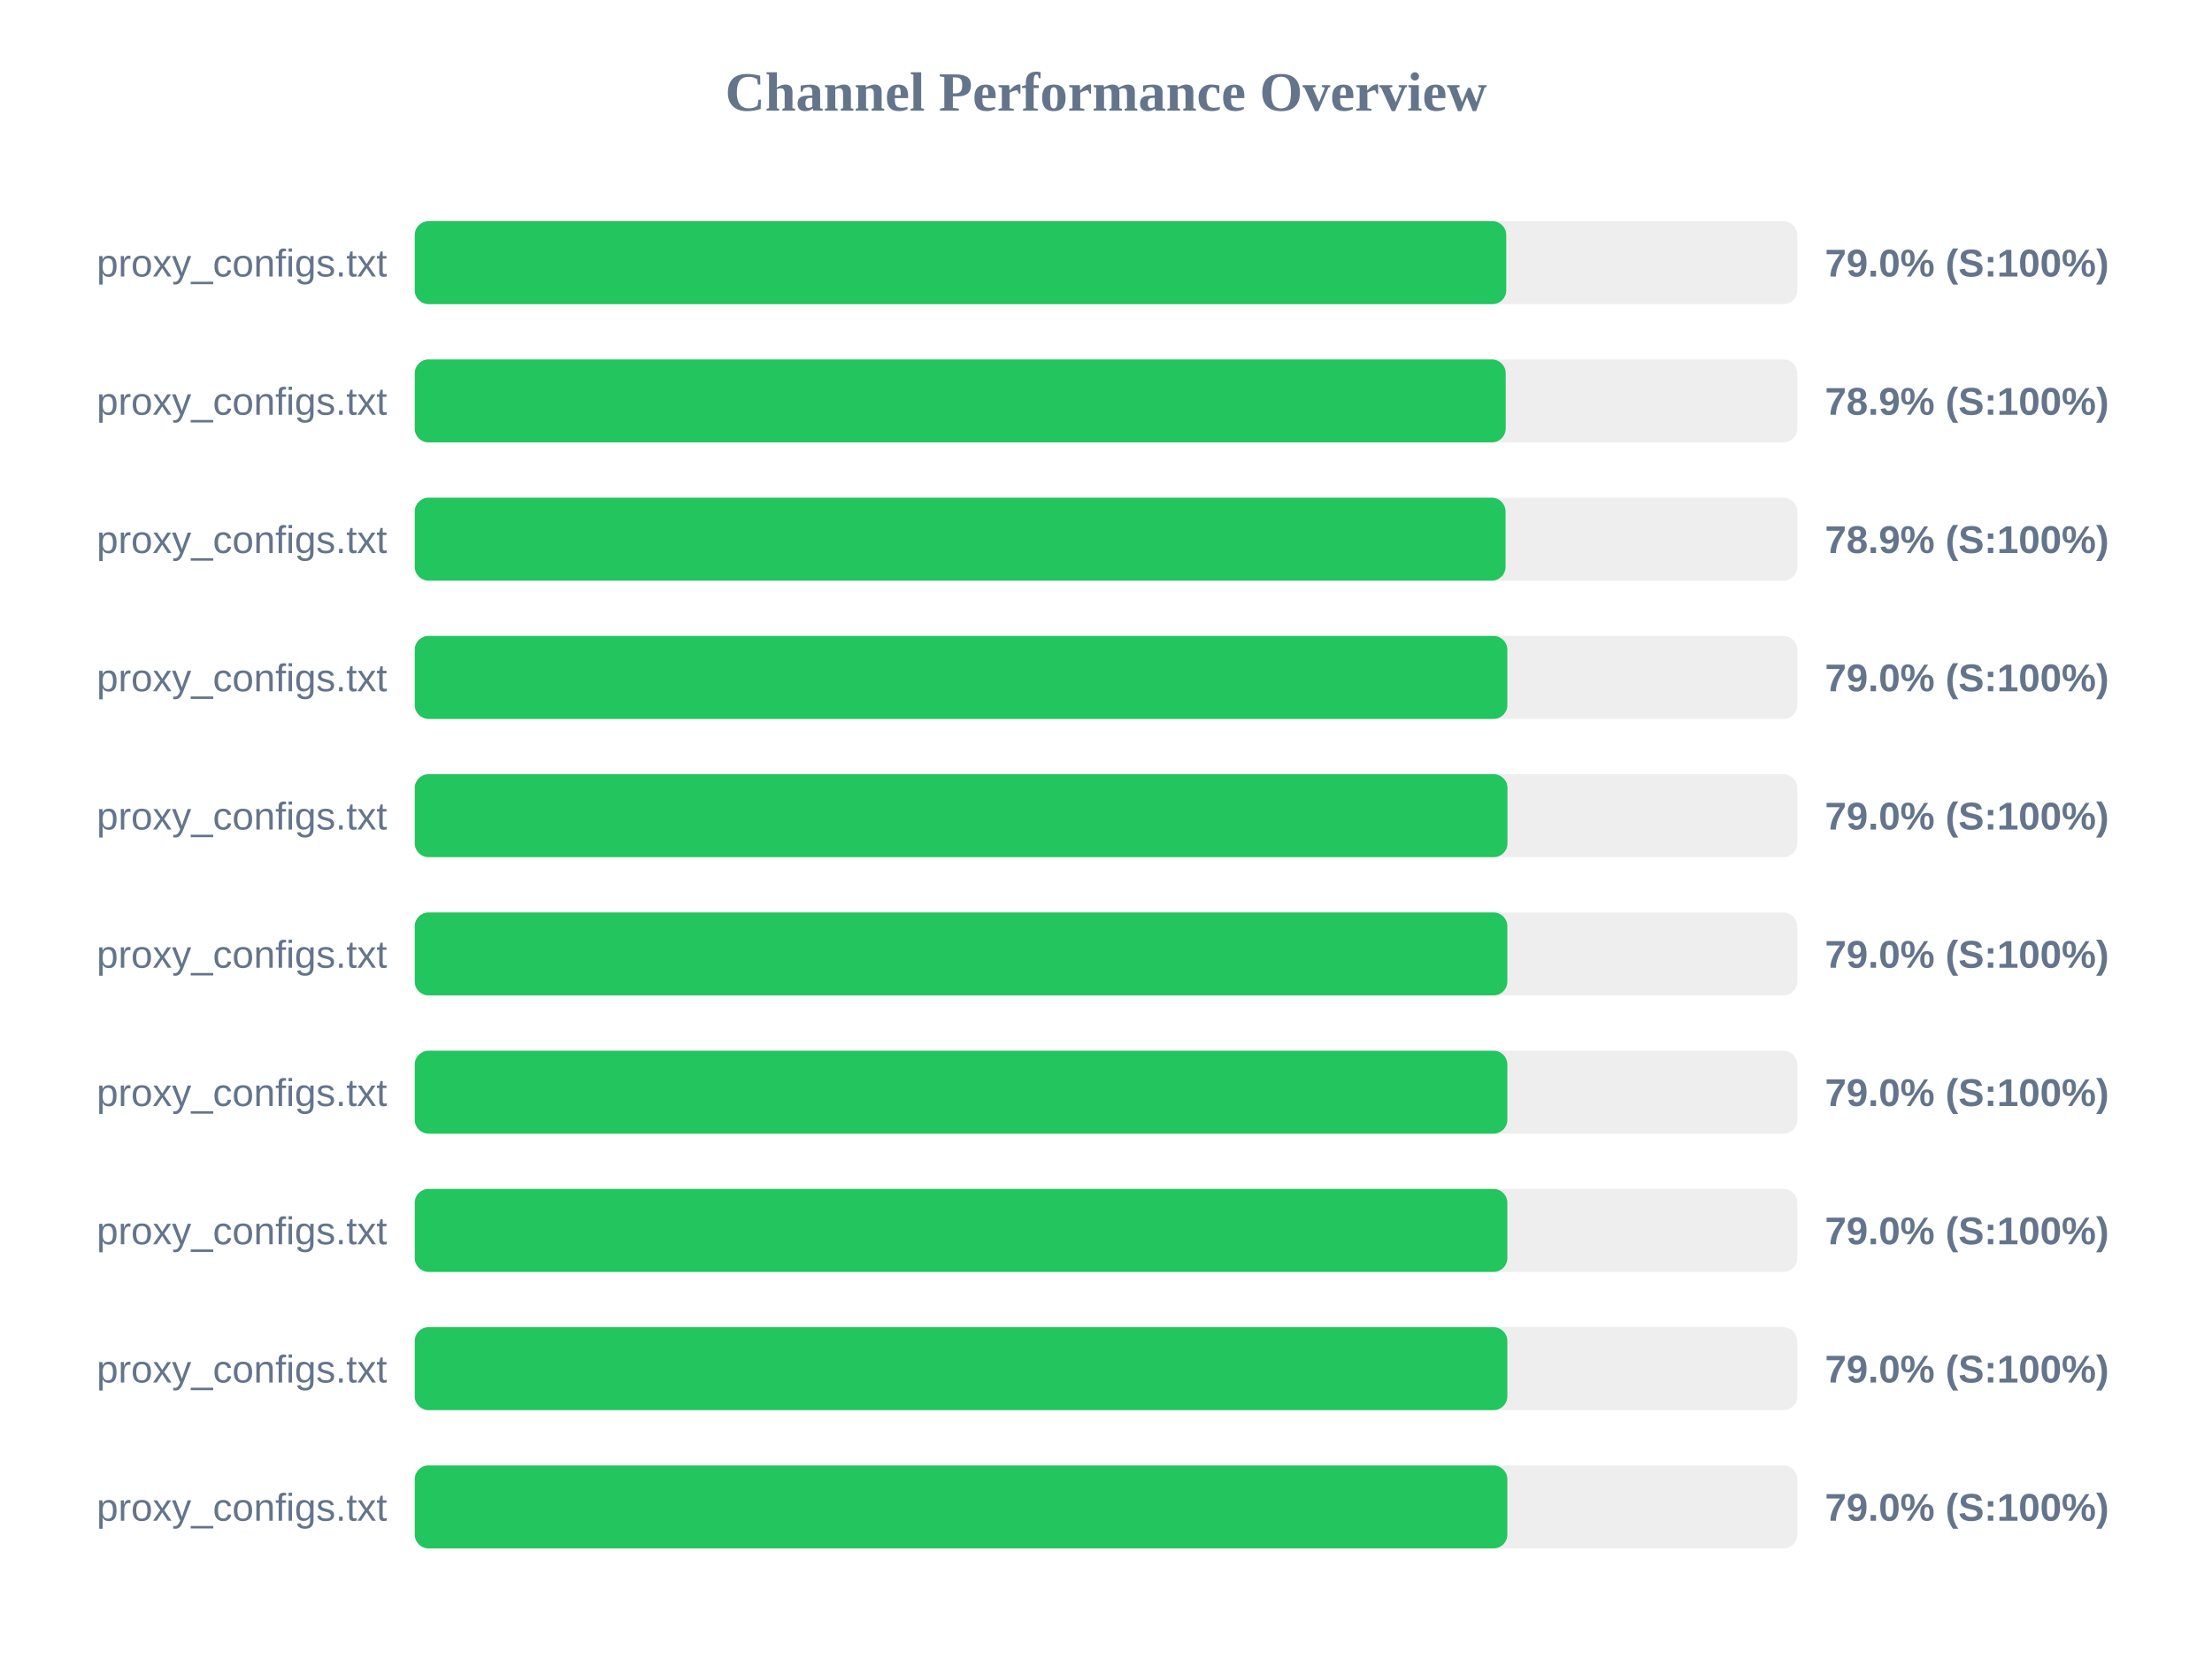
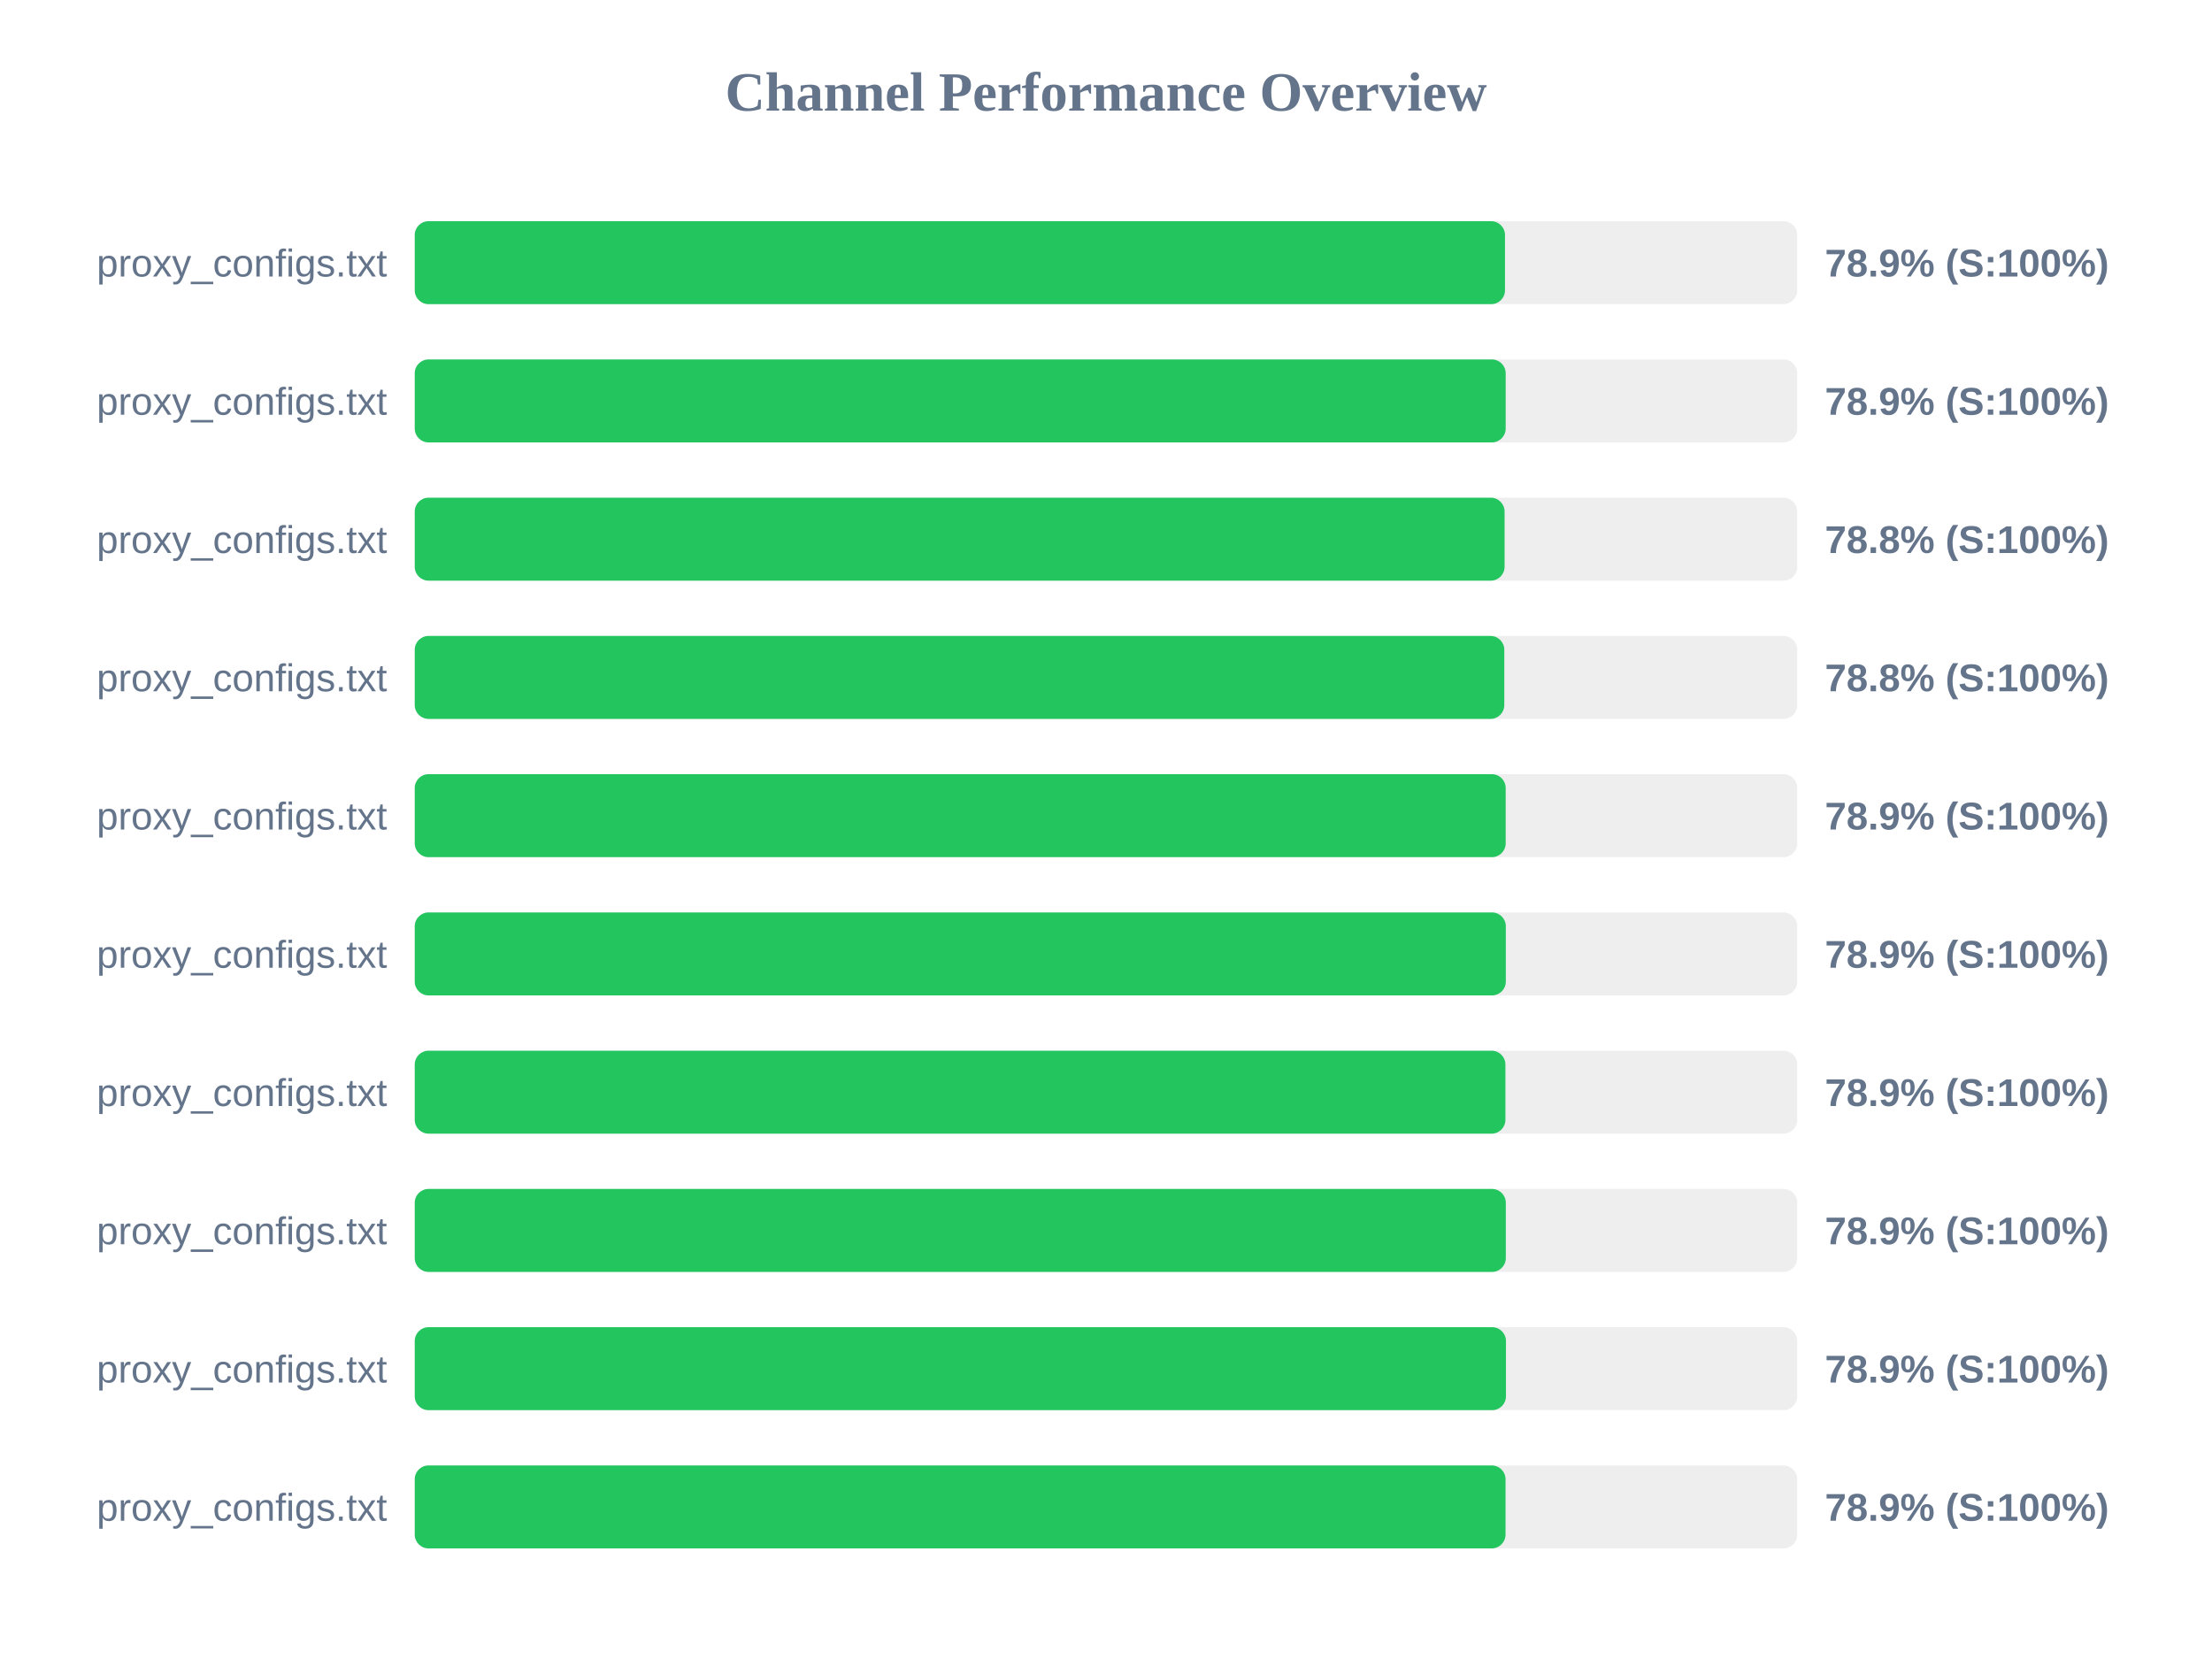
<svg xmlns="http://www.w3.org/2000/svg" width="800" height="600" version="1.1">
  <style>
        .row { font: 14px Arial; fill: #64748b; }
        .score { font: bold 14px Arial; fill: #64748b; }
    </style>
  <text x="400" y="40" text-anchor="middle" font-size="20px" font-weight="bold" fill="#64748b">Channel Performance Overview</text>
  <rect x="150" y="80" width="500" height="30" fill="#eee" rx="5" />
-   <rect x="150" y="80" width="394.75" height="30" fill="#22c55e" rx="5" />
+   <rect x="150" y="80" width="394.3" height="30" fill="#22c55e" rx="5" />
  <text x="140" y="100" text-anchor="end" class="row">proxy_configs.txt</text>
-   <text x="660" y="100" text-anchor="start" class="score">79.0% (S:100%)</text>
+   <text x="660" y="100" text-anchor="start" class="score">78.9% (S:100%)</text>
  <rect x="150" y="130" width="500" height="30" fill="#eee" rx="5" />
  <rect x="150" y="130" width="394.55" height="30" fill="#22c55e" rx="5" />
  <text x="140" y="150" text-anchor="end" class="row">proxy_configs.txt</text>
  <text x="660" y="150" text-anchor="start" class="score">78.9% (S:100%)</text>
  <rect x="150" y="180" width="500" height="30" fill="#eee" rx="5" />
-   <rect x="150" y="180" width="394.5" height="30" fill="#22c55e" rx="5" />
+   <rect x="150" y="180" width="394.15" height="30" fill="#22c55e" rx="5" />
  <text x="140" y="200" text-anchor="end" class="row">proxy_configs.txt</text>
-   <text x="660" y="200" text-anchor="start" class="score">78.9% (S:100%)</text>
+   <text x="660" y="200" text-anchor="start" class="score">78.8% (S:100%)</text>
  <rect x="150" y="230" width="500" height="30" fill="#eee" rx="5" />
-   <rect x="150" y="230" width="395.15" height="30" fill="#22c55e" rx="5" />
+   <rect x="150" y="230" width="394.05" height="30" fill="#22c55e" rx="5" />
  <text x="140" y="250" text-anchor="end" class="row">proxy_configs.txt</text>
-   <text x="660" y="250" text-anchor="start" class="score">79.0% (S:100%)</text>
+   <text x="660" y="250" text-anchor="start" class="score">78.8% (S:100%)</text>
  <rect x="150" y="280" width="500" height="30" fill="#eee" rx="5" />
-   <rect x="150" y="280" width="395.2" height="30" fill="#22c55e" rx="5" />
+   <rect x="150" y="280" width="394.55" height="30" fill="#22c55e" rx="5" />
  <text x="140" y="300" text-anchor="end" class="row">proxy_configs.txt</text>
-   <text x="660" y="300" text-anchor="start" class="score">79.0% (S:100%)</text>
+   <text x="660" y="300" text-anchor="start" class="score">78.9% (S:100%)</text>
  <rect x="150" y="330" width="500" height="30" fill="#eee" rx="5" />
-   <rect x="150" y="330" width="395.15" height="30" fill="#22c55e" rx="5" />
+   <rect x="150" y="330" width="394.6" height="30" fill="#22c55e" rx="5" />
  <text x="140" y="350" text-anchor="end" class="row">proxy_configs.txt</text>
-   <text x="660" y="350" text-anchor="start" class="score">79.0% (S:100%)</text>
+   <text x="660" y="350" text-anchor="start" class="score">78.9% (S:100%)</text>
  <rect x="150" y="380" width="500" height="30" fill="#eee" rx="5" />
-   <rect x="150" y="380" width="395.15" height="30" fill="#22c55e" rx="5" />
+   <rect x="150" y="380" width="394.45" height="30" fill="#22c55e" rx="5" />
  <text x="140" y="400" text-anchor="end" class="row">proxy_configs.txt</text>
-   <text x="660" y="400" text-anchor="start" class="score">79.0% (S:100%)</text>
+   <text x="660" y="400" text-anchor="start" class="score">78.9% (S:100%)</text>
  <rect x="150" y="430" width="500" height="30" fill="#eee" rx="5" />
-   <rect x="150" y="430" width="395.15" height="30" fill="#22c55e" rx="5" />
+   <rect x="150" y="430" width="394.6" height="30" fill="#22c55e" rx="5" />
  <text x="140" y="450" text-anchor="end" class="row">proxy_configs.txt</text>
-   <text x="660" y="450" text-anchor="start" class="score">79.0% (S:100%)</text>
+   <text x="660" y="450" text-anchor="start" class="score">78.9% (S:100%)</text>
  <rect x="150" y="480" width="500" height="30" fill="#eee" rx="5" />
-   <rect x="150" y="480" width="395.15" height="30" fill="#22c55e" rx="5" />
+   <rect x="150" y="480" width="394.65" height="30" fill="#22c55e" rx="5" />
  <text x="140" y="500" text-anchor="end" class="row">proxy_configs.txt</text>
-   <text x="660" y="500" text-anchor="start" class="score">79.0% (S:100%)</text>
+   <text x="660" y="500" text-anchor="start" class="score">78.9% (S:100%)</text>
  <rect x="150" y="530" width="500" height="30" fill="#eee" rx="5" />
-   <rect x="150" y="530" width="395.15" height="30" fill="#22c55e" rx="5" />
+   <rect x="150" y="530" width="394.5" height="30" fill="#22c55e" rx="5" />
  <text x="140" y="550" text-anchor="end" class="row">proxy_configs.txt</text>
-   <text x="660" y="550" text-anchor="start" class="score">79.0% (S:100%)</text>
+   <text x="660" y="550" text-anchor="start" class="score">78.9% (S:100%)</text>
</svg>
